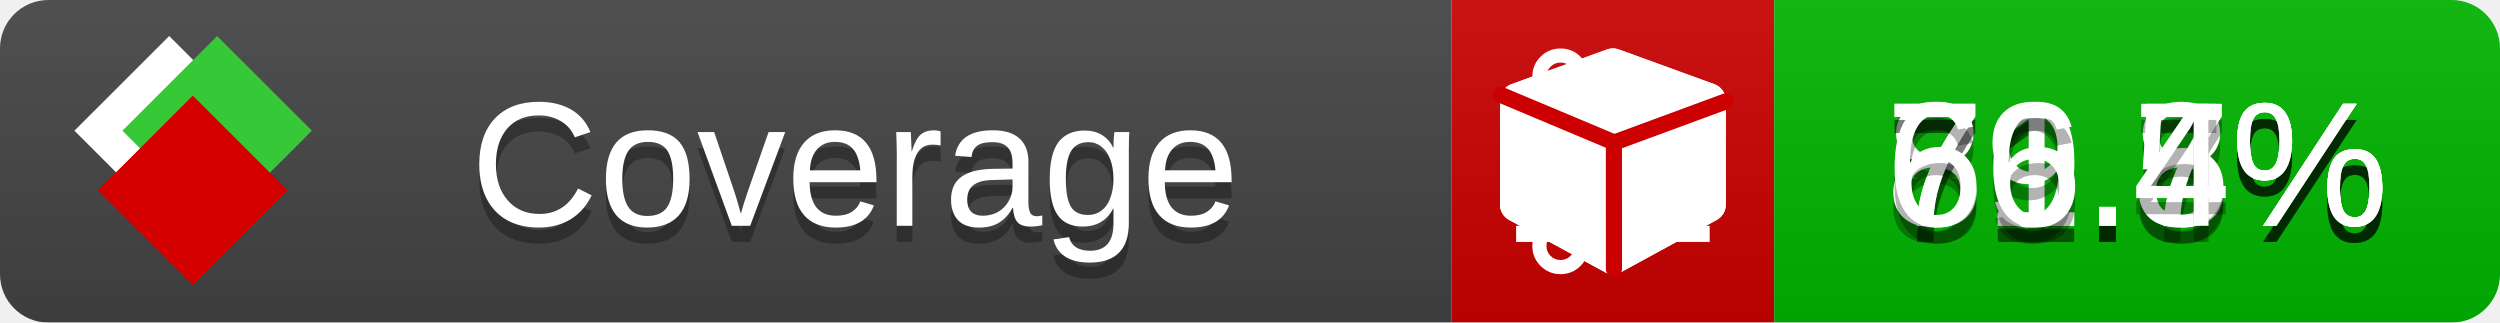
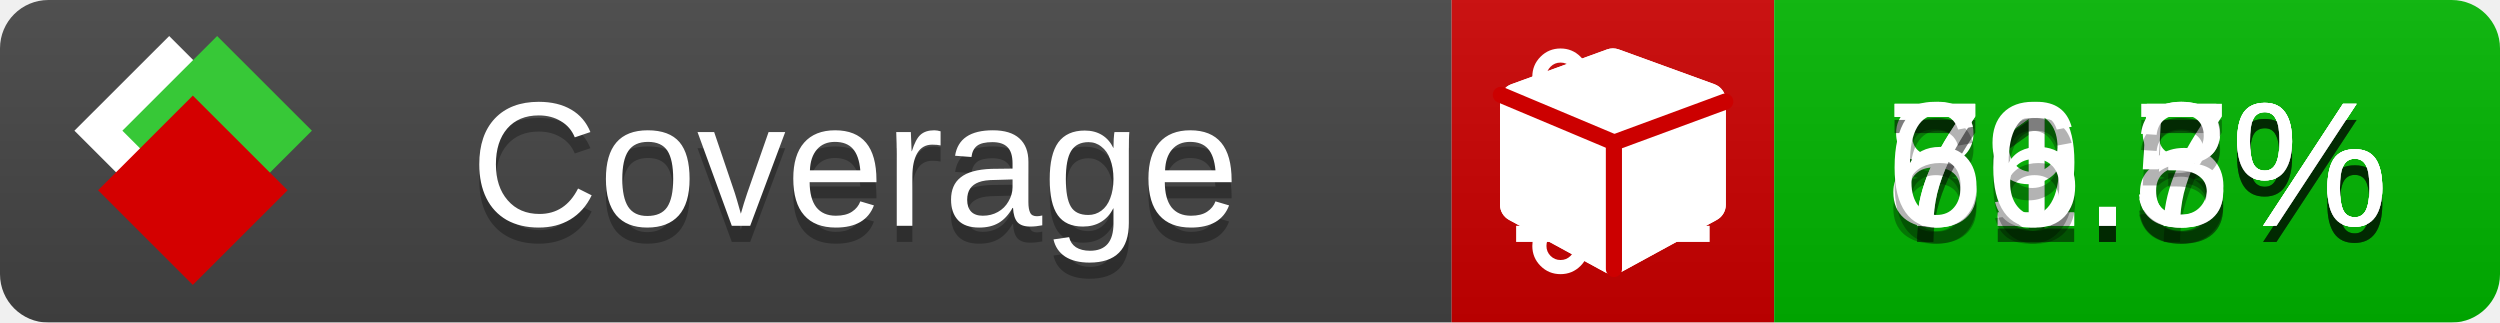
<svg xmlns="http://www.w3.org/2000/svg" xmlns:xlink="http://www.w3.org/1999/xlink" width="155" height="20">
  <style type="text/css">
          
            @keyframes fade1 {
                0% { visibility: visible; opacity: 1; }
               23% { visibility: visible; opacity: 1; }
               25% { visibility: hidden; opacity: 0; }
               48% { visibility: hidden; opacity: 0; }
               50% { visibility: hidden; opacity: 0; }
               73% { visibility: hidden; opacity: 0; }
               75% { visibility: hidden; opacity: 0; }
               98% { visibility: hidden; opacity: 0; }
              100% { visibility: visible; opacity: 1; }
            }
            @keyframes fade2 {
                0% { visibility: hidden; opacity: 0; }
               23% { visibility: hidden; opacity: 0; }
               25% { visibility: visible; opacity: 1; }
               48% { visibility: visible; opacity: 1; }
               50% { visibility: hidden; opacity: 0; }
               73% { visibility: hidden; opacity: 0; }
               75% { visibility: hidden; opacity: 0; }
               98% { visibility: hidden; opacity: 0; }
              100% { visibility: hidden; opacity: 0; }
            }
            @keyframes fade3 {
                0% { visibility: hidden; opacity: 0; }
               23% { visibility: hidden; opacity: 0; }
               25% { visibility: hidden; opacity: 0; }
               48% { visibility: hidden; opacity: 0; }
               50% { visibility: visible; opacity: 1; }
               73% { visibility: visible; opacity: 1; }
               75% { visibility: hidden; opacity: 0; }
               98% { visibility: hidden; opacity: 0; }
              100% { visibility: hidden; opacity: 0; }
            }
            @keyframes fade4 {
                0% { visibility: hidden; opacity: 0; }
               23% { visibility: hidden; opacity: 0; }
               25% { visibility: hidden; opacity: 0; }
               48% { visibility: hidden; opacity: 0; }
               50% { visibility: hidden; opacity: 0; }
               73% { visibility: hidden; opacity: 0; }
               75% { visibility: visible; opacity: 1; }
               98% { visibility: visible; opacity: 1; }
              100% { visibility: hidden; opacity: 0; }
            }
            .linecoverage {
                animation-duration: 15s;
                animation-name: fade1;
                animation-iteration-count: infinite;
            }
            .branchcoverage {
                animation-duration: 15s;
                animation-name: fade2;
                animation-iteration-count: infinite;
            }
            .methodcoverage {
                animation-duration: 15s;
                animation-name: fade3;
                animation-iteration-count: infinite;
            }
            .fullmethodcoverage {
                animation-duration: 15s;
                animation-name: fade4;
                animation-iteration-count: infinite;
            }
          
    </style>
  <defs>
    <linearGradient id="gradient" x2="0" y2="100%">
      <stop offset="0" stop-color="#bbb" stop-opacity=".1" />
      <stop offset="1" stop-opacity=".1" />
    </linearGradient>
    <linearGradient id="c">
      <stop offset="0" stop-color="#d40000" />
      <stop offset="1" stop-color="#ff2a2a" />
    </linearGradient>
    <linearGradient id="a">
      <stop offset="0" stop-color="#e0e0de" />
      <stop offset="1" stop-color="#fff" />
    </linearGradient>
    <linearGradient id="b">
      <stop offset="0" stop-color="#37c837" />
      <stop offset="1" stop-color="#217821" />
    </linearGradient>
    <linearGradient xlink:href="#a" id="e" x1="106.44" x2="69.96" y1="-11.96" y2="-46.84" gradientTransform="matrix(-.8426 -.00045 -.00045 -.8426 -94.27 -75.82)" gradientUnits="userSpaceOnUse" />
    <linearGradient xlink:href="#b" id="f" x1="56.19" x2="77.97" y1="-23.45" y2="10.62" gradientTransform="matrix(.8426 .00045 .00045 .8426 94.27 75.82)" gradientUnits="userSpaceOnUse" />
    <linearGradient xlink:href="#c" id="g" x1="79.98" x2="132.9" y1="10.79" y2="10.79" gradientTransform="matrix(.8426 .00045 .00045 .8426 94.27 75.82)" gradientUnits="userSpaceOnUse" />
    <mask id="mask">
      <rect width="155" height="20" rx="3" fill="#fff" />
    </mask>
    <g id="icon" transform="matrix(.04486 0 0 .04481 -.48 -.63)">
      <rect width="52.92" height="52.92" x="-109.72" y="-27.13" fill="url(#e)" transform="rotate(-135)" />
      <rect width="52.92" height="52.92" x="70.19" y="-39.18" fill="url(#f)" transform="rotate(45)" />
      <rect width="52.92" height="52.92" x="80.05" y="-15.74" fill="url(#g)" transform="rotate(45)" />
    </g>
  </defs>
  <g mask="url(#mask)">
    <rect x="0" y="0" width="90" height="20" fill="#444" />
    <rect x="90" y="0" width="20" height="20" fill="#c00" />
    <rect x="110" y="0" width="45" height="20" fill="#00B600" />
    <rect x="0" y="0" width="155" height="20" fill="url(#gradient)" />
  </g>
  <g>
    <path class="linecoverage" stroke="#fff" d="M94 6.5 h12 M94 10.5 h12 M94 14.5 h12" />
    <path class="branchcoverage" fill="#fff" d="m 97.628,15.247 q 0,-0.364 -0.255,-0.619 -0.255,-0.255 -0.619,-0.255 -0.364,0 -0.619,0.255 -0.255,0.255 -0.255,0.619 0,0.364 0.255,0.619 0.255,0.255 0.619,0.255 0.364,0 0.619,-0.255 0.255,-0.255 0.255,-0.619 z m 0,-10.493 q 0,-0.364 -0.255,-0.619 -0.255,-0.255 -0.619,-0.255 -0.364,0 -0.619,0.255 -0.255,0.255 -0.255,0.619 0,0.364 0.255,0.619 0.255,0.255 0.619,0.255 0.364,0 0.619,-0.255 0.255,-0.255 0.255,-0.619 z m 5.83,1.166 q 0,-0.364 -0.255,-0.619 -0.255,-0.255 -0.619,-0.255 -0.364,0 -0.619,0.255 -0.255,0.255 -0.255,0.619 0,0.364 0.255,0.619 0.255,0.255 0.619,0.255 0.364,0 0.619,-0.255 0.255,-0.255 0.255,-0.619 z m 0.874,0 q 0,0.474 -0.237,0.879 -0.237,0.405 -0.638,0.633 -0.018,2.614 -2.059,3.771 -0.619,0.346 -1.849,0.738 -1.166,0.364 -1.544,0.647 -0.378,0.282 -0.378,0.911 l 0,0.237 q 0.401,0.228 0.638,0.633 0.237,0.405 0.237,0.879 0,0.729 -0.51,1.239 -0.51,0.51 -1.239,0.51 -0.729,0 -1.239,-0.51 -0.51,-0.51 -0.51,-1.239 0,-0.474 0.237,-0.879 0.237,-0.405 0.638,-0.633 l 0,-7.469 q -0.401,-0.228 -0.638,-0.633 -0.237,-0.405 -0.237,-0.879 0,-0.729 0.51,-1.239 0.51,-0.51 1.239,-0.51 0.729,0 1.239,0.51 0.51,0.51 0.51,1.239 0,0.474 -0.237,0.879 -0.237,0.405 -0.638,0.633 l 0,4.527 q 0.492,-0.237 1.403,-0.519 0.501,-0.155 0.797,-0.269 0.296,-0.114 0.642,-0.282 0.346,-0.169 0.537,-0.36 0.191,-0.191 0.369,-0.465 0.178,-0.273 0.255,-0.633 0.077,-0.36 0.077,-0.833 -0.401,-0.228 -0.638,-0.633 -0.237,-0.405 -0.237,-0.879 0,-0.729 0.51,-1.239 0.51,-0.51 1.239,-0.51 0.729,0 1.239,0.51 0.51,0.51 0.51,1.239 z" />
    <path class="methodcoverage" fill="#fff" d="m 100.538,15.629 5.385,-2.936 v -5.351 l -5.385,1.96 z M 100,8.351 105.873,6.214 100,4.077 94.127,6.214 Z m 7,-2.12 v 6.462 q 0,0.294 -0.151,0.547 -0.151,0.252 -0.412,0.395 l -5.923,3.231 q -0.236,0.135 -0.513,0.135 -0.278,0 -0.513,-0.135 l -5.923,-3.231 Q 93.303,13.492 93.151,13.239 93,12.987 93,12.692 v -6.462 q 0,-0.337 0.194,-0.614 0.194,-0.278 0.513,-0.395 l 5.923,-2.154 q 0.185,-0.067 0.37,-0.067 0.185,0 0.37,0.067 l 5.923,2.154 q 0.32,0.118 0.513,0.395 Q 107,5.894 107,6.231 Z" />
    <path class="fullmethodcoverage" fill="#fff" d="m 107,6.231 v 6.462 c 0,0.196 -0.051,0.379 -0.151,0.547 -0.101,0.168 -0.238,0.3 -0.412,0.395 l -5.923,3.231 c -0.157,0.09 -0.328,0.135 -0.513,0.135 -0.185,0 -0.356,-0.045 -0.513,-0.135 l -5.923,-3.231 C 93.39,13.539 93.252,13.407 93.151,13.239 93.05,13.071 93,12.889 93,12.692 v -6.462 c 0,-0.224 0.065,-0.429 0.194,-0.614 0.129,-0.185 0.3,-0.317 0.513,-0.395 l 5.923,-2.154 c 0.123,-0.045 0.247,-0.067 0.37,-0.067 0.123,0 0.247,0.022 0.37,0.067 l 5.923,2.154 c 0.213,0.079 0.384,0.21 0.513,0.395 0.129,0.185 0.194,0.39 0.194,0.614 z" />
    <path class="fullmethodcoverage" style="fill:none;stroke:#cc0000;stroke-width:1;stroke-linecap:round;stroke-dasharray:none;stroke-opacity:1" d="m 100.064,16.677 -0.002,-7.833 6.906,-2.547" />
    <path class="fullmethodcoverage" style="fill:none;stroke:#cc0000;stroke-width:1;stroke-linecap:round;stroke-dasharray:none;stroke-opacity:1" d="M 99.914,8.765 93.052,5.882" />
  </g>
  <g fill="#fff" text-anchor="middle" font-family="Verdana,Arial,Geneva,sans-serif" font-size="11">
    <a xlink:href="https://github.com/danielpalme/ReportGenerator" target="_top">
      <use xlink:href="#icon" transform="translate(3,1) scale(3.5)" />
    </a>
    <text x="53" y="15" fill="#010101" fill-opacity=".3">Coverage</text>
    <text x="53" y="14" fill="#fff">Coverage</text>
    <text class="linecoverage" x="132.5" y="15" fill="#010101" fill-opacity=".3">81.8%</text>
    <text class="linecoverage" x="132.5" y="14">81.8%</text>
    <text class="branchcoverage" x="132.5" y="15" fill="#010101" fill-opacity=".3">71.7%</text>
    <text class="branchcoverage" x="132.5" y="14">71.7%</text>
    <text class="methodcoverage" x="132.5" y="15" fill="#010101" fill-opacity=".3">79.5%</text>
    <text class="methodcoverage" x="132.5" y="14">79.5%</text>
-     <text class="fullmethodcoverage" x="132.5" y="15" fill="#010101" fill-opacity=".3">66.4%</text>
-     <text class="fullmethodcoverage" x="132.5" y="14">66.4%</text>
+     <text class="fullmethodcoverage" x="132.5" y="15" fill="#010101" fill-opacity=".3">66.3%</text>
+     <text class="fullmethodcoverage" x="132.5" y="14">66.3%</text>
  </g>
  <g>
    <rect class="linecoverage" x="90" y="0" width="65" height="20" fill-opacity="0" />
    <rect class="branchcoverage" x="90" y="0" width="65" height="20" fill-opacity="0" />
    <rect class="methodcoverage" x="90" y="0" width="65" height="20" fill-opacity="0" />
    <rect class="fullmethodcoverage" x="90" y="0" width="65" height="20" fill-opacity="0" />
  </g>
</svg>
